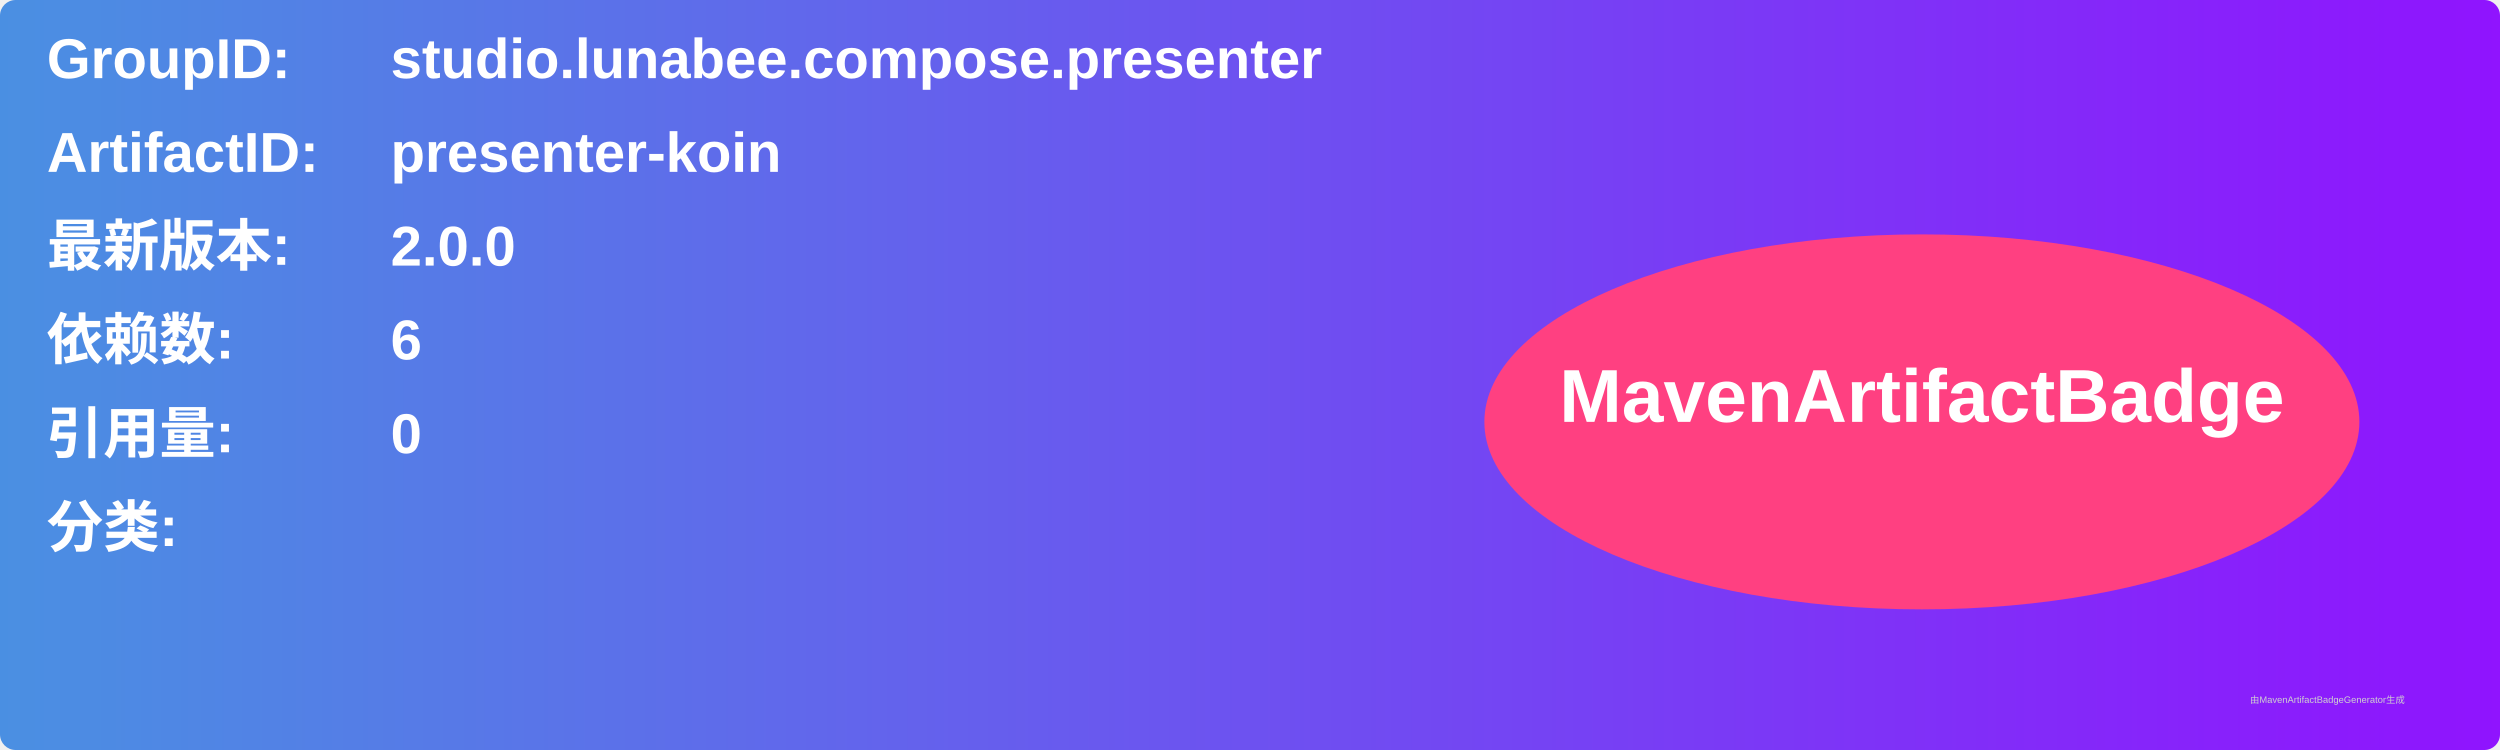
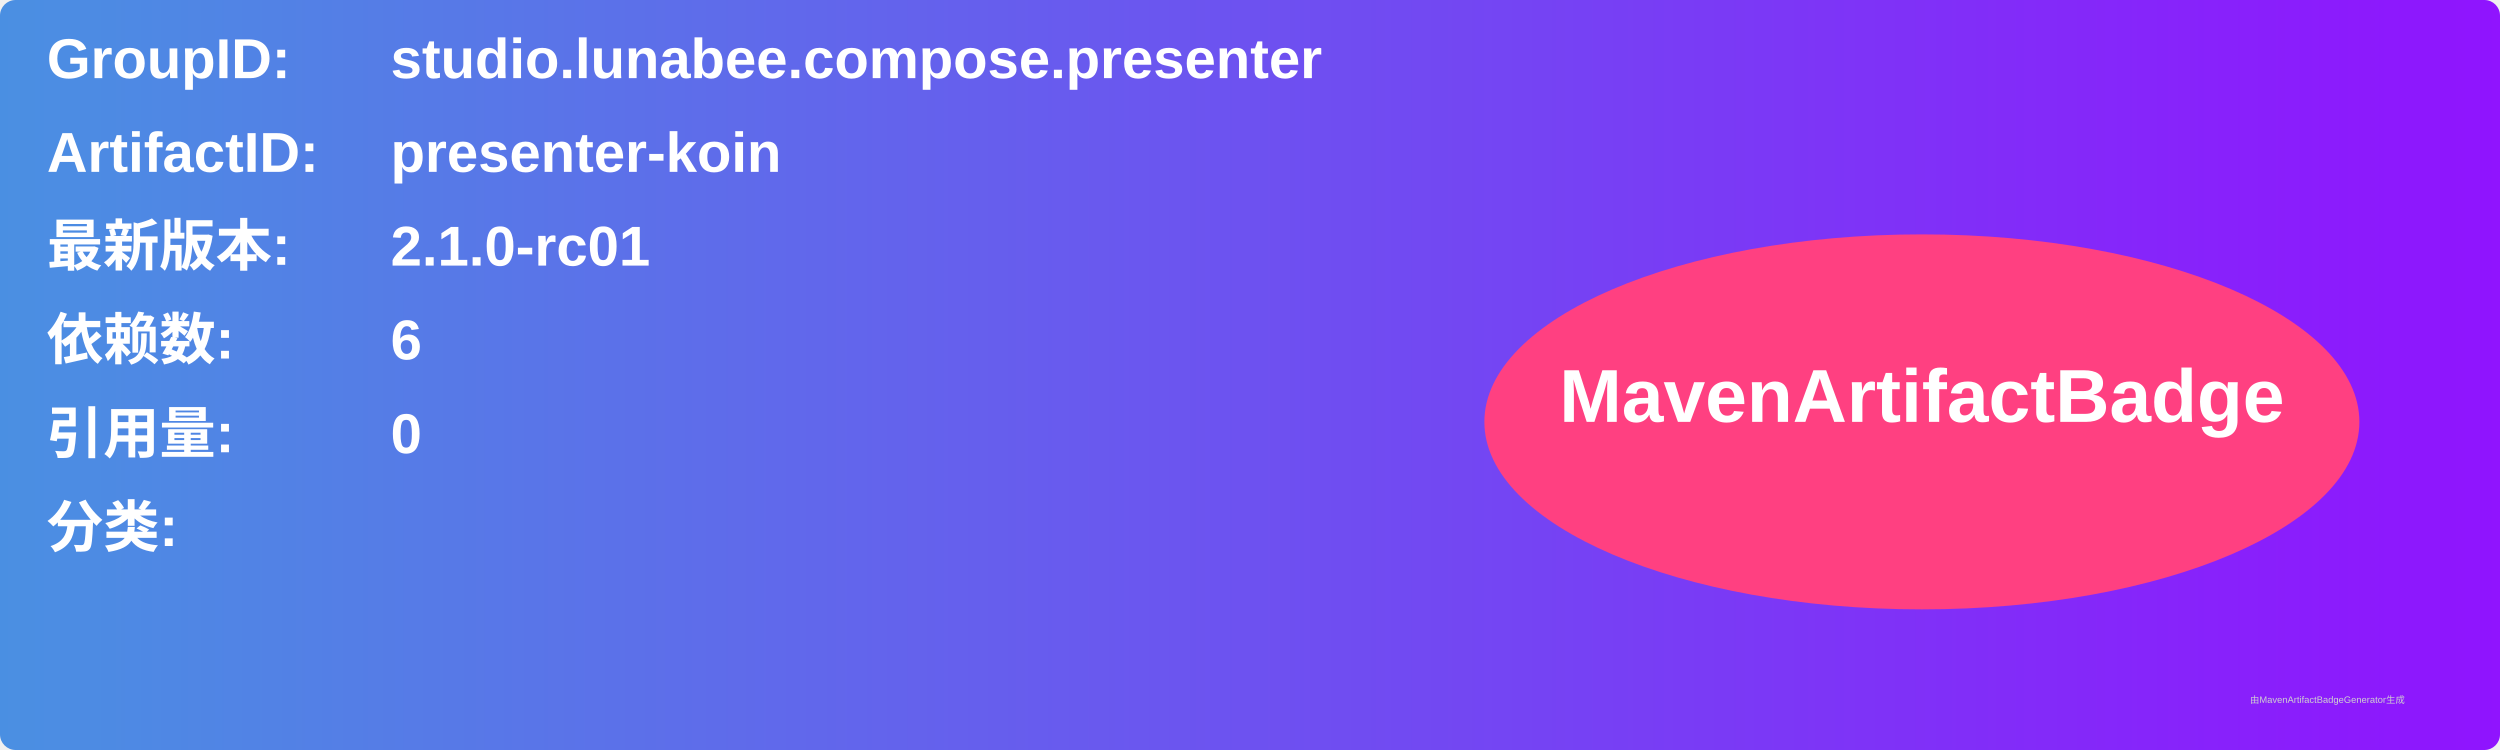
<svg xmlns="http://www.w3.org/2000/svg" width="800" height="240" viewBox="0 0 800 240">
  <linearGradient id="grad" x1="0%" y1="0%" x2="100%" y2="0%">
    <stop offset="0%" stop-color="#4a90e2" />
    <stop offset="100%" stop-color="#9013fe" />
  </linearGradient>
  <rect width="100%" height="100%" rx="5" ry="5" fill="url(#grad)" />
  <g transform="translate(15, 15)">
    <text x="0" y="10" font-family="Arial" font-size="18" fill="white" font-weight="bold" width="260">GroupID:</text>
    <text x="110" y="10" font-family="Arial" font-size="18" fill="white" font-weight="bold" width="460">studio.lunabee.compose.presenter</text>
    <text x="0" y="40" font-family="Arial" font-size="18" fill="white" font-weight="bold" width="260">ArtifactID:</text>
    <text x="110" y="40" font-family="Arial" font-size="18" fill="white" font-weight="bold" width="460">presenter-koin</text>
    <text x="0" y="70" font-family="Arial" font-size="18" fill="white" font-weight="bold">最新版本:</text>
    <text x="110" y="70" font-family="Arial" font-size="18" fill="white" font-weight="bold">
-       <tspan font-weight="bold">2.0.0</tspan>
+       <tspan font-weight="bold">2.1.0-rc01</tspan>
    </text>
    <text x="0" y="100" font-family="Arial" font-size="18" fill="white" font-weight="bold">依赖数: </text>
    <text x="110" y="100" font-family="Arial" font-size="18" fill="white">
      <tspan font-weight="bold">6</tspan>
    </text>
    <text x="0" y="130" font-family="Arial" font-size="18" fill="white" font-weight="bold">引用量: </text>
    <text x="110" y="130" font-family="Arial" font-size="18" fill="white">
      <tspan font-weight="bold">0</tspan>
    </text>
    <text x="0" y="160" font-family="Arial" font-size="18" fill="white" font-weight="bold">分类:</text>
    <text x="10" y="190" font-family="Arial" font-size="10" fill="white">
      <tspan font-weight="bold" />
    </text>
    <ellipse cx="600" cy="120" rx="140" ry="60" fill="#ff4081" />
    <text x="600" y="120" text-anchor="middle" font-family="Arial" font-size="24" fill="white" font-weight="bold">MavenArtifactBadge</text>
  </g>
  <text x="720" y="225" font-family="Arial" font-size="3" fill="#d0d0d0">由MavenArtifactBadgeGenerator生成</text>
</svg>
